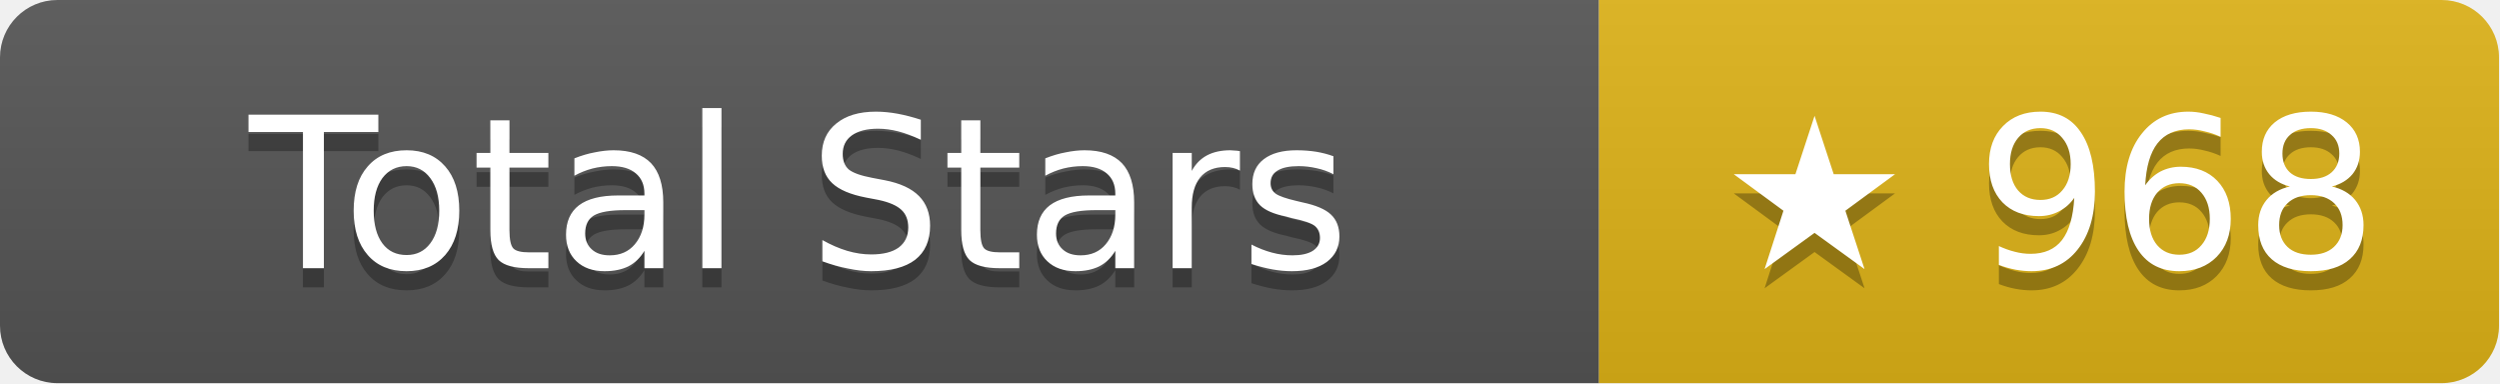
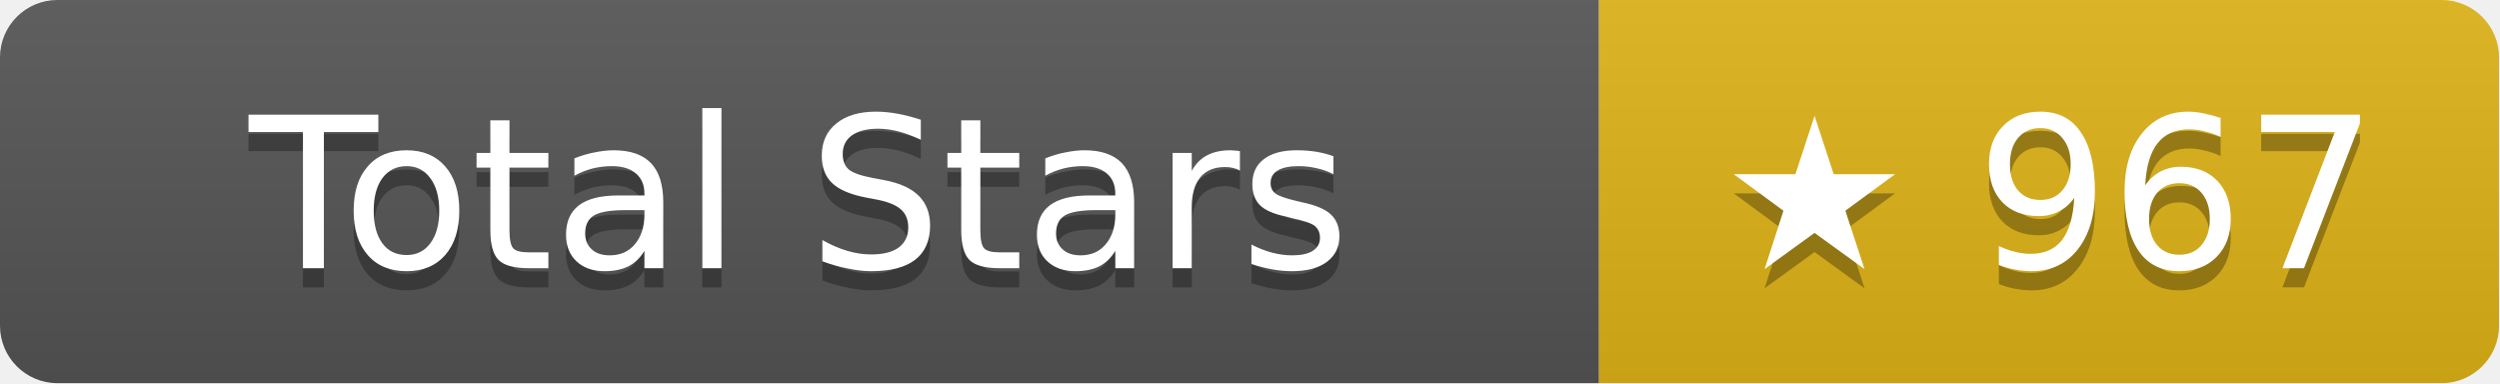
- <svg xmlns="http://www.w3.org/2000/svg" width="130.5" height="20" role="img" aria-label="Total Stars: ★ 968">
+ <svg xmlns="http://www.w3.org/2000/svg" width="130.5" height="20" role="img" aria-label="Total Stars: ★ 967">
  <linearGradient id="s" x2="0" y2="100%">
    <stop offset="0" stop-color="#bbb" stop-opacity=".1" />
    <stop offset="1" stop-opacity=".1" />
  </linearGradient>
  <clipPath id="r">
    <rect width="130.5" height="20" rx="3" fill="#fff" />
  </clipPath>
  <g clip-path="url(#r)">
    <rect width="83.5" height="20" fill="#555" />
    <rect x="83.5" width="47" height="20" fill="#dfb317" />
    <rect width="130.5" height="20" fill="url(#s)" />
  </g>
  <g fill="#fff" text-anchor="middle" font-family="Verdana,Geneva,DejaVu Sans,sans-serif" text-rendering="geometricPrecision" font-size="11">
    <text aria-hidden="true" x="41.75" y="15" fill="#010101" fill-opacity=".3">Total Stars</text>
    <text x="41.75" y="14">Total Stars</text>
-     <text aria-hidden="true" x="107" y="15" fill="#010101" fill-opacity=".3">★ 968</text>
-     <text x="107" y="14">★ 968</text>
+     <text aria-hidden="true" x="107" y="15" fill="#010101" fill-opacity=".3">★ 967</text>
+     <text x="107" y="14">★ 967</text>
  </g>
</svg>
